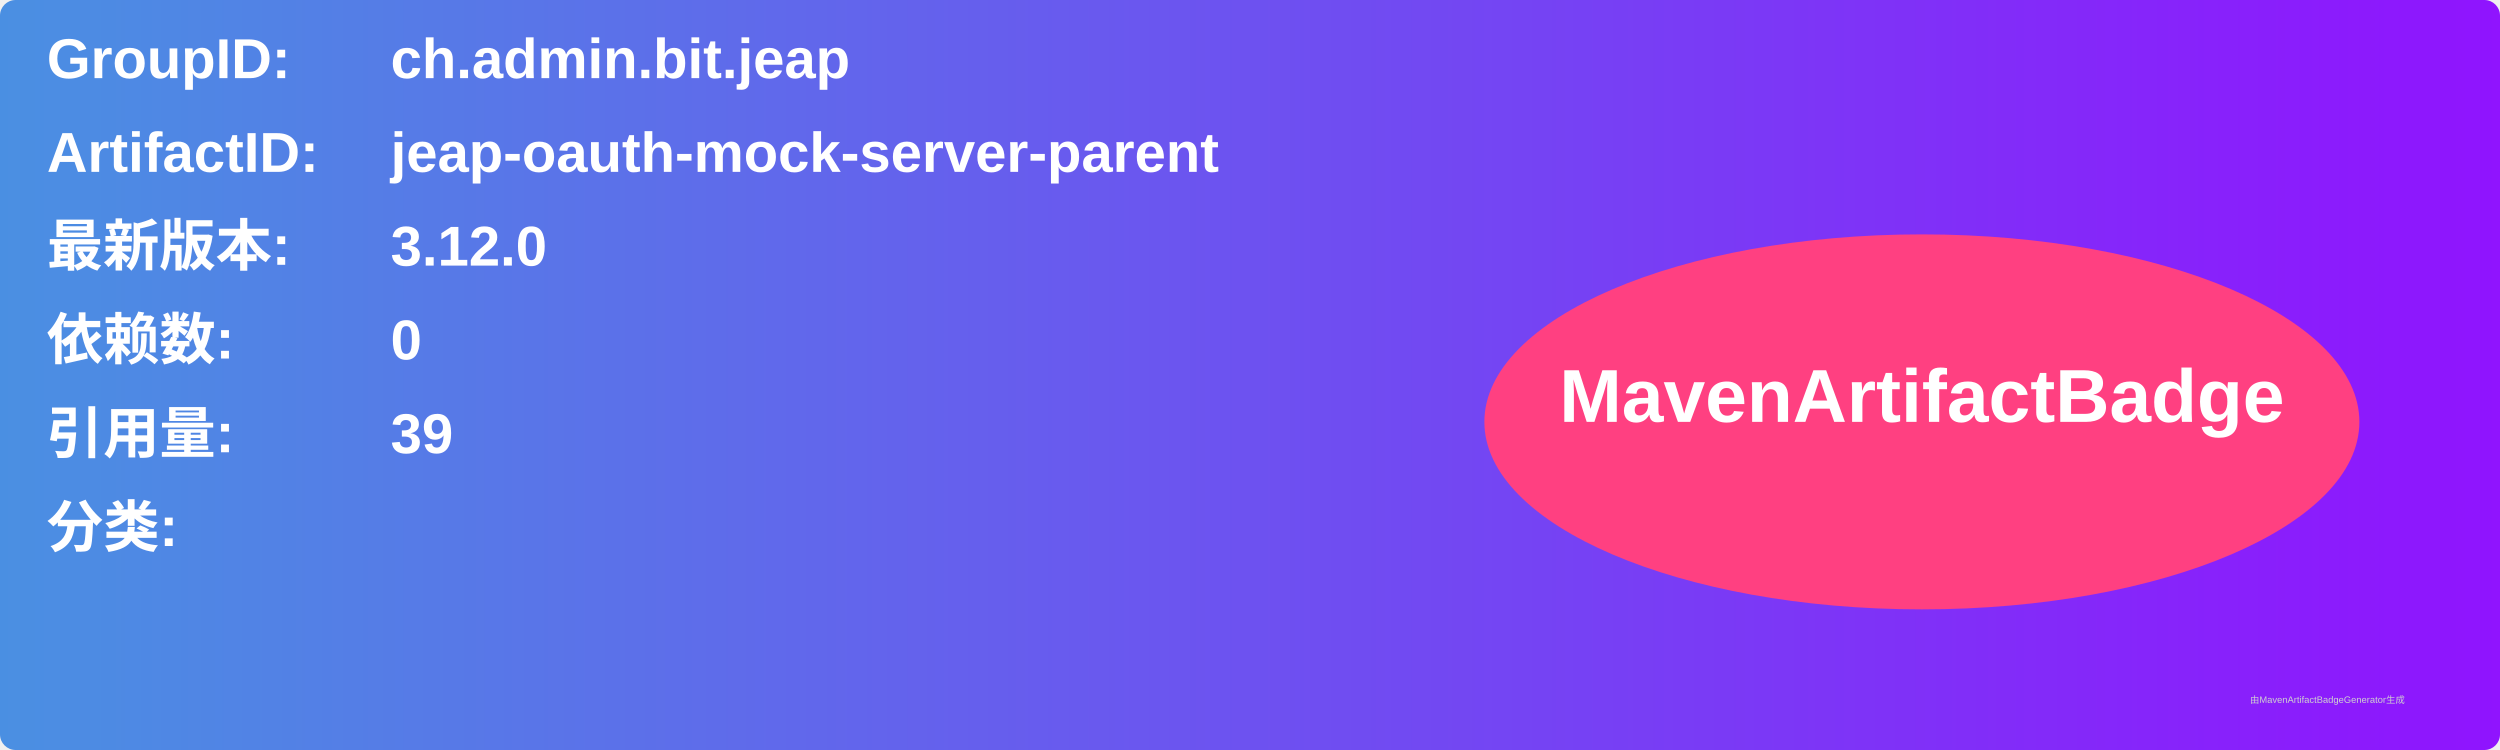
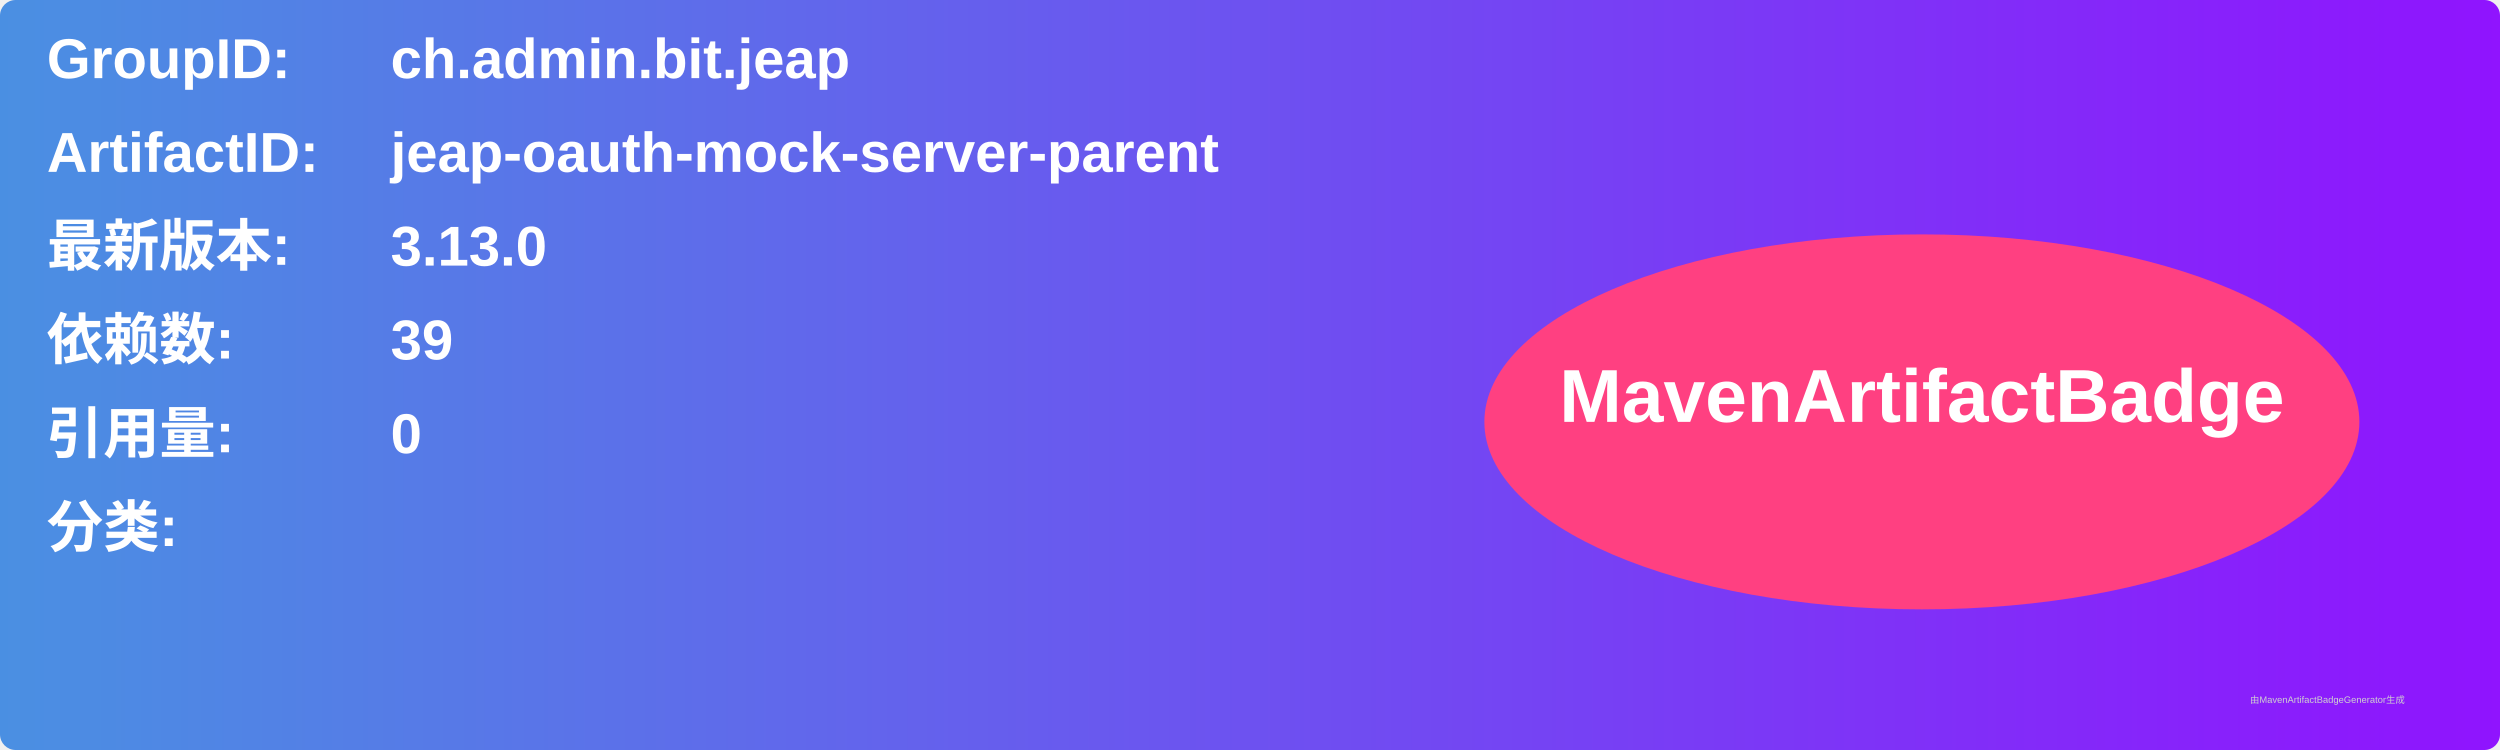
<svg xmlns="http://www.w3.org/2000/svg" width="800" height="240" viewBox="0 0 800 240">
  <linearGradient id="grad" x1="0%" y1="0%" x2="100%" y2="0%">
    <stop offset="0%" stop-color="#4a90e2" />
    <stop offset="100%" stop-color="#9013fe" />
  </linearGradient>
  <rect width="100%" height="100%" rx="5" ry="5" fill="url(#grad)" />
  <g transform="translate(15, 15)">
    <text x="0" y="10" font-family="Arial" font-size="18" fill="white" font-weight="bold" width="260">GroupID:</text>
    <text x="110" y="10" font-family="Arial" font-size="18" fill="white" font-weight="bold" width="460">ch.admin.bit.jeap</text>
    <text x="0" y="40" font-family="Arial" font-size="18" fill="white" font-weight="bold" width="260">ArtifactID:</text>
    <text x="110" y="40" font-family="Arial" font-size="18" fill="white" font-weight="bold" width="460">jeap-oauth-mock-server-parent</text>
    <text x="0" y="70" font-family="Arial" font-size="18" fill="white" font-weight="bold">最新版本:</text>
    <text x="110" y="70" font-family="Arial" font-size="18" fill="white" font-weight="bold">
-       <tspan font-weight="bold">3.12.0</tspan>
+       <tspan font-weight="bold">3.13.0</tspan>
    </text>
    <text x="0" y="100" font-family="Arial" font-size="18" fill="white" font-weight="bold">依赖数: </text>
    <text x="110" y="100" font-family="Arial" font-size="18" fill="white">
-       <tspan font-weight="bold">0</tspan>
+       <tspan font-weight="bold">39</tspan>
    </text>
    <text x="0" y="130" font-family="Arial" font-size="18" fill="white" font-weight="bold">引用量: </text>
    <text x="110" y="130" font-family="Arial" font-size="18" fill="white">
-       <tspan font-weight="bold">39</tspan>
+       <tspan font-weight="bold">0</tspan>
    </text>
    <text x="0" y="160" font-family="Arial" font-size="18" fill="white" font-weight="bold">分类:</text>
    <text x="10" y="190" font-family="Arial" font-size="10" fill="white">
      <tspan font-weight="bold" />
    </text>
    <ellipse cx="600" cy="120" rx="140" ry="60" fill="#ff4081" />
    <text x="600" y="120" text-anchor="middle" font-family="Arial" font-size="24" fill="white" font-weight="bold">MavenArtifactBadge</text>
  </g>
  <text x="720" y="225" font-family="Arial" font-size="3" fill="#d0d0d0">由MavenArtifactBadgeGenerator生成</text>
</svg>
